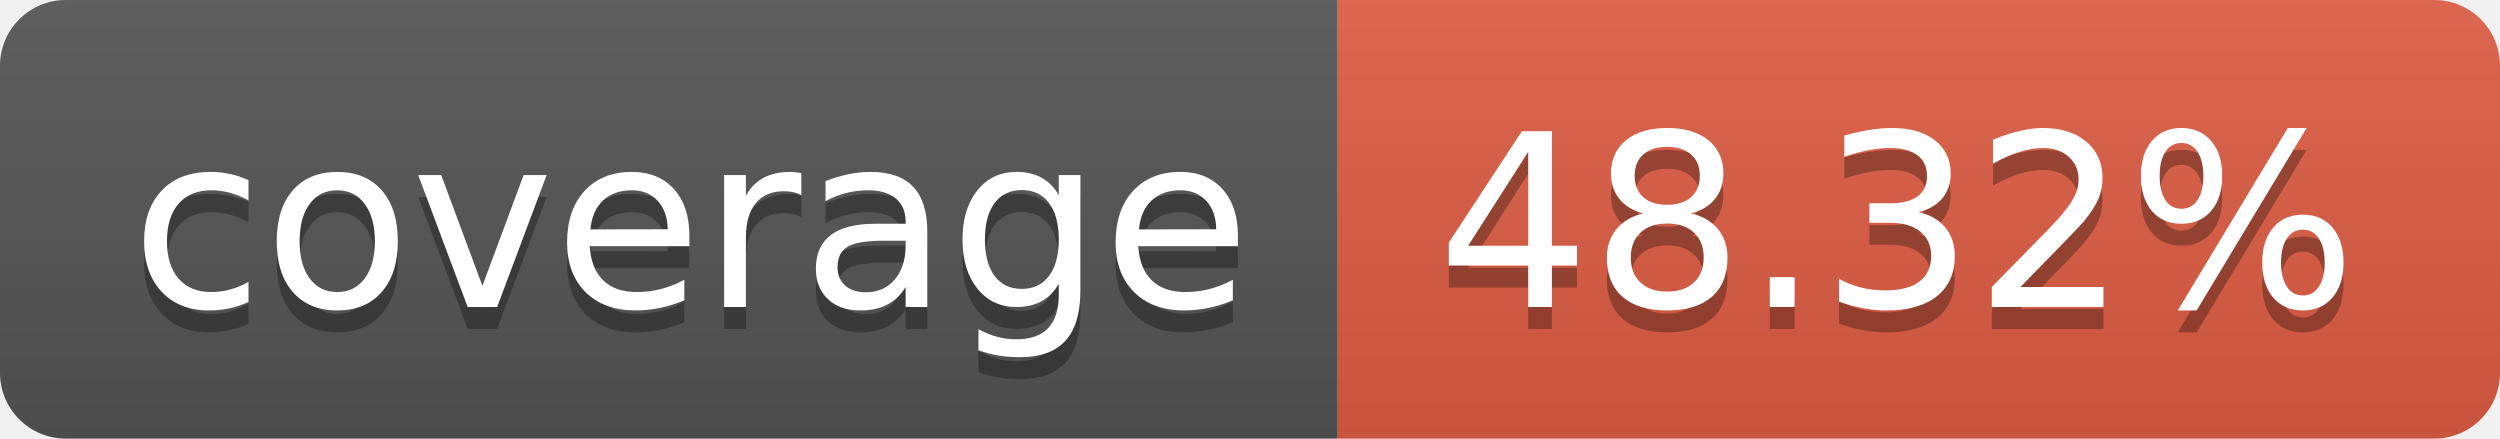
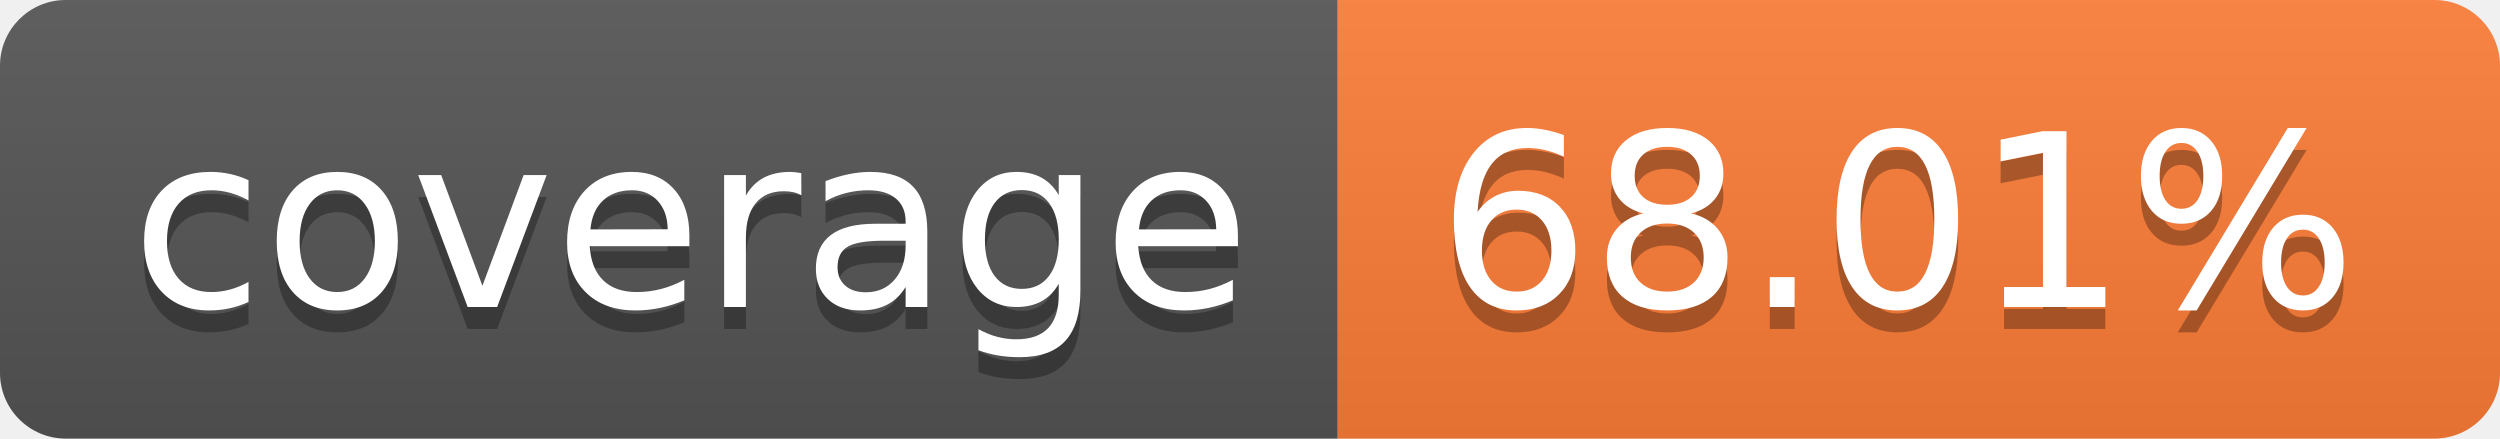
- <svg xmlns="http://www.w3.org/2000/svg" width="114" height="20" role="img" aria-label="coverage: 48.32%">
+ <svg xmlns="http://www.w3.org/2000/svg" width="114" height="20" role="img" aria-label="coverage: 68.01%">
  <linearGradient id="s" x2="0" y2="100%">
    <stop offset="0" stop-color="#bbb" stop-opacity=".1" />
    <stop offset="1" stop-opacity=".1" />
  </linearGradient>
  <clipPath id="r">
    <rect width="114" height="20" rx="3" fill="#fff" />
  </clipPath>
  <g clip-path="url(#r)">
    <rect width="61" height="20" fill="#555" />
-     <rect x="61" width="53" height="20" fill="#e05d44" />
+     <rect x="61" width="53" height="20" fill="#fe7d37" />
    <rect width="114" height="20" fill="url(#s)" />
  </g>
  <g fill="#fff" text-anchor="middle" font-family="Verdana,Geneva,DejaVu Sans,sans-serif" text-rendering="geometricPrecision" font-size="110">
    <text aria-hidden="true" x="315" y="150" fill="#010101" fill-opacity=".3" transform="scale(.1)" textLength="510">coverage</text>
    <text x="315" y="140" transform="scale(.1)" fill="#fff" textLength="510">coverage</text>
-     <text aria-hidden="true" x="865" y="150" fill="#010101" fill-opacity=".3" transform="scale(.1)" textLength="430">48.32%</text>
-     <text x="865" y="140" transform="scale(.1)" fill="#fff" textLength="430">48.32%</text>
+     <text aria-hidden="true" x="865" y="150" fill="#010101" fill-opacity=".3" transform="scale(.1)" textLength="430">68.01%</text>
+     <text x="865" y="140" transform="scale(.1)" fill="#fff" textLength="430">68.01%</text>
  </g>
</svg>
